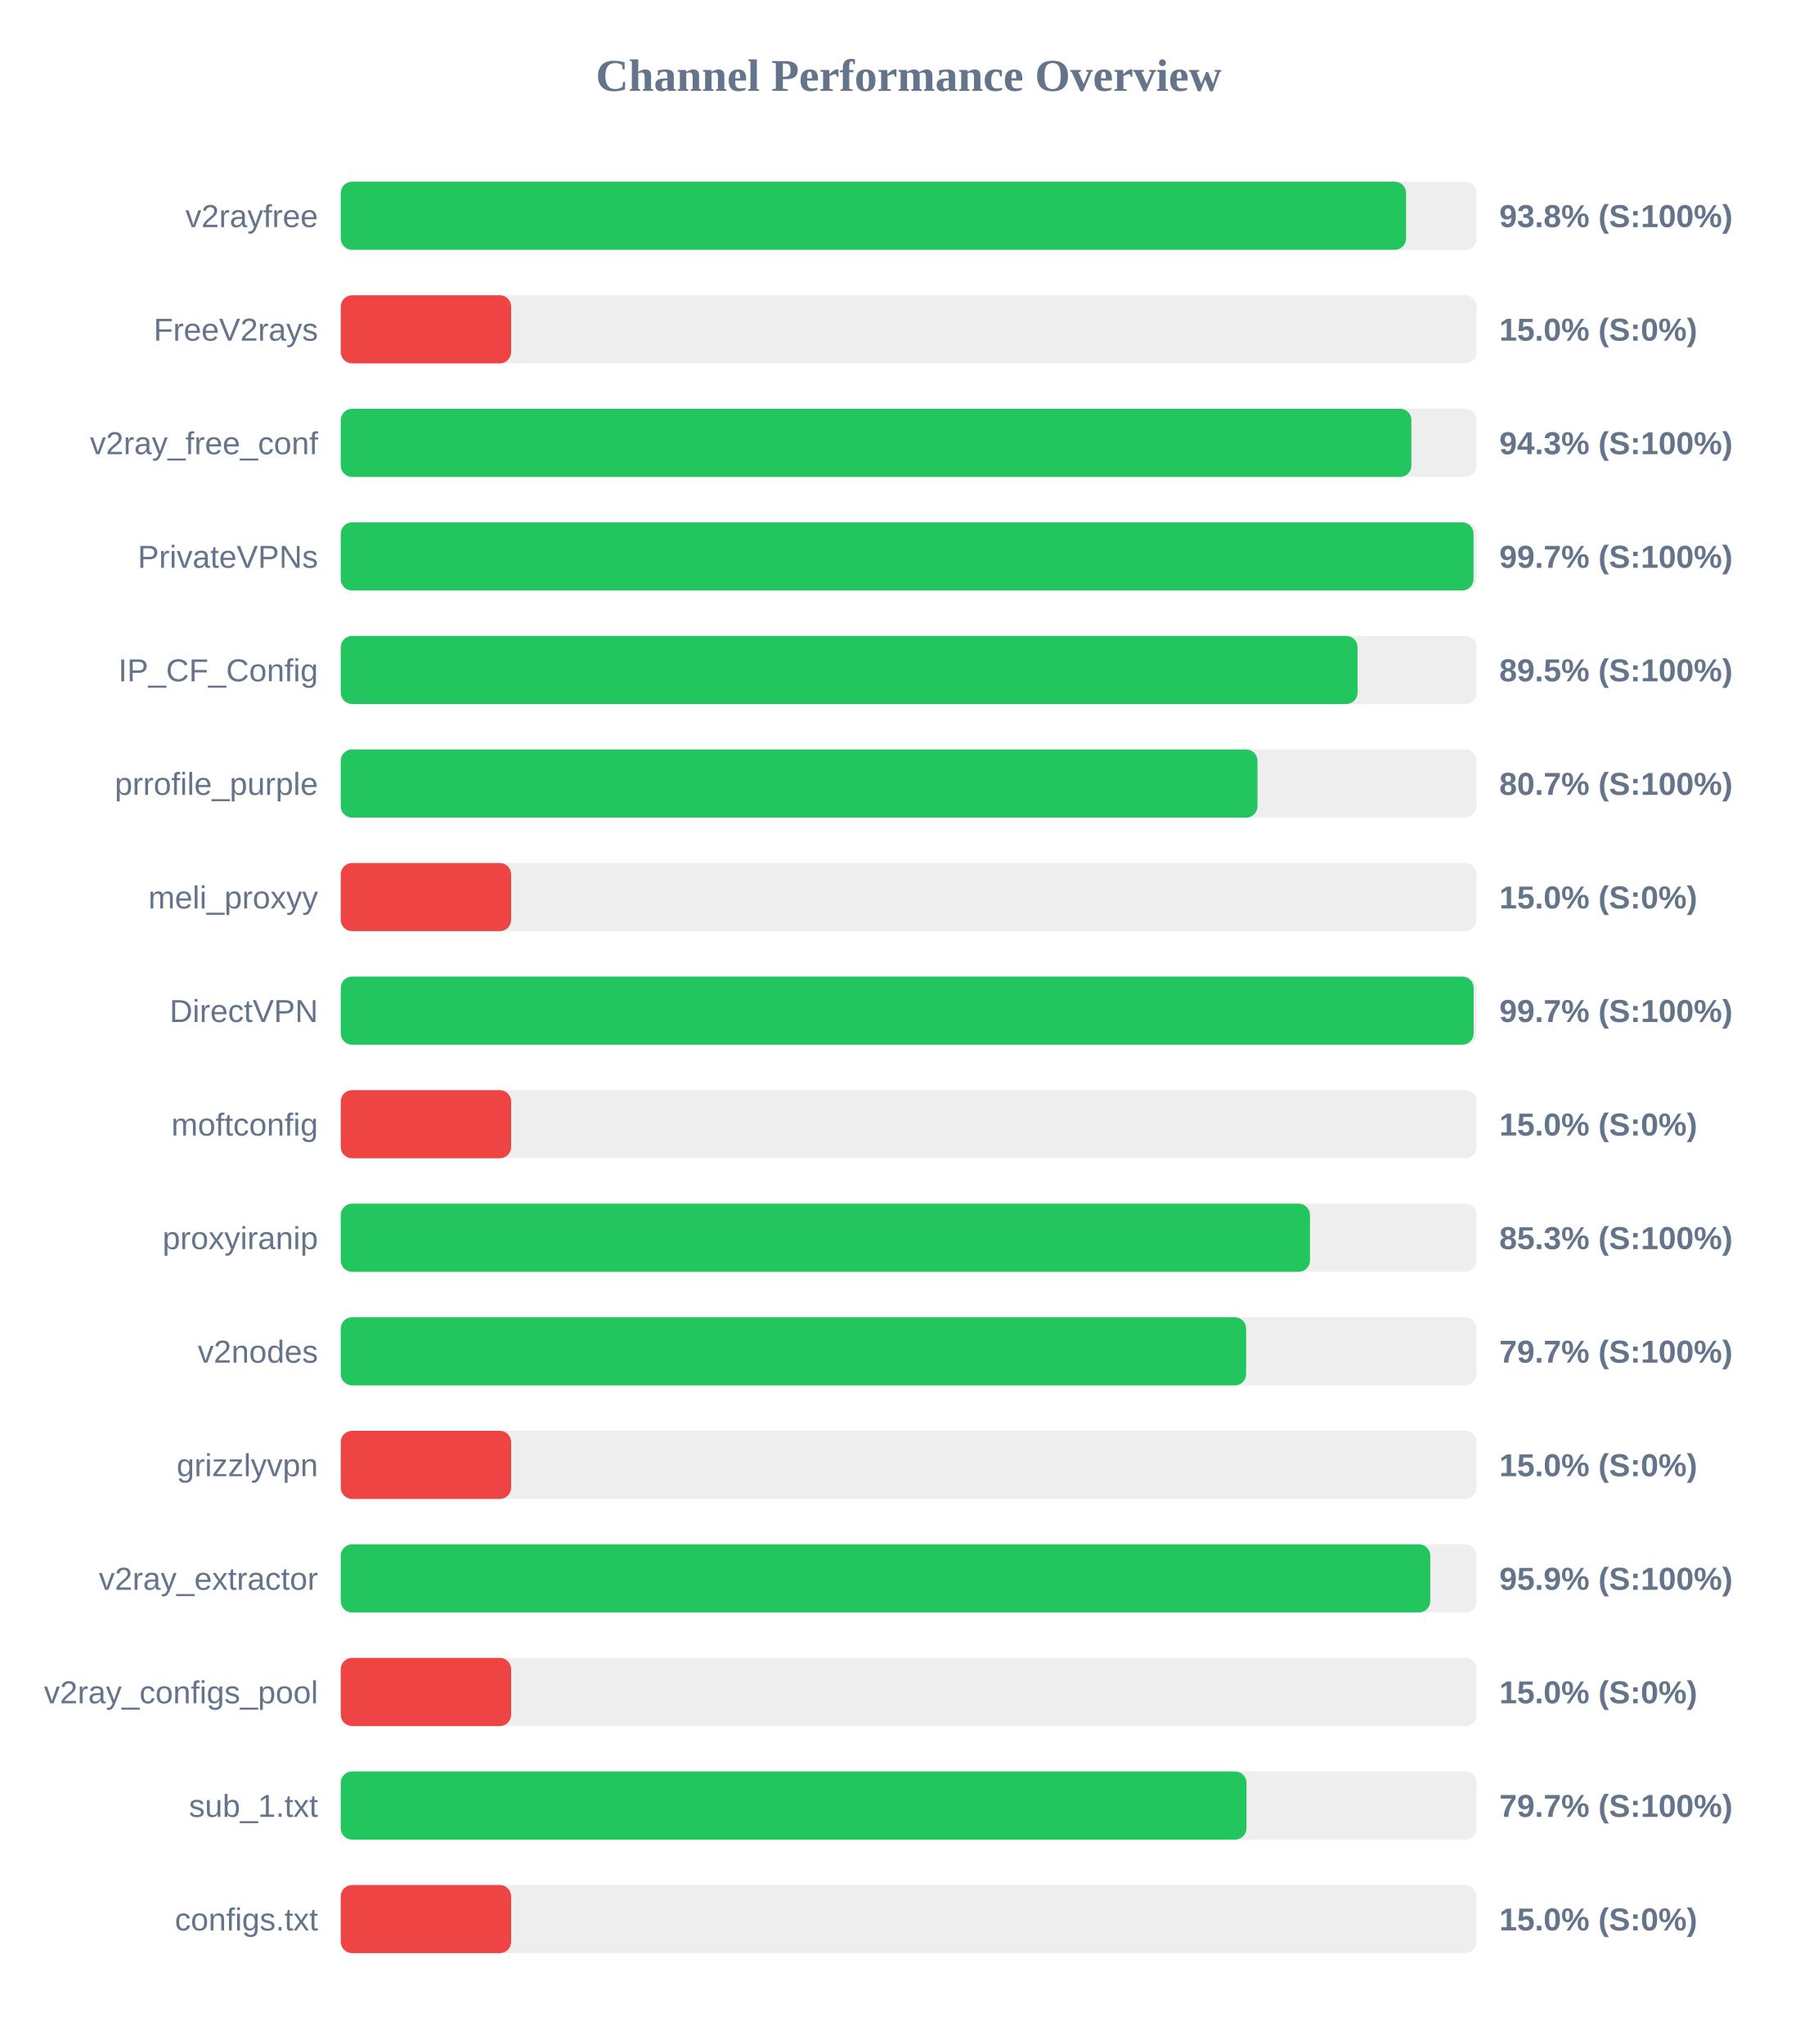
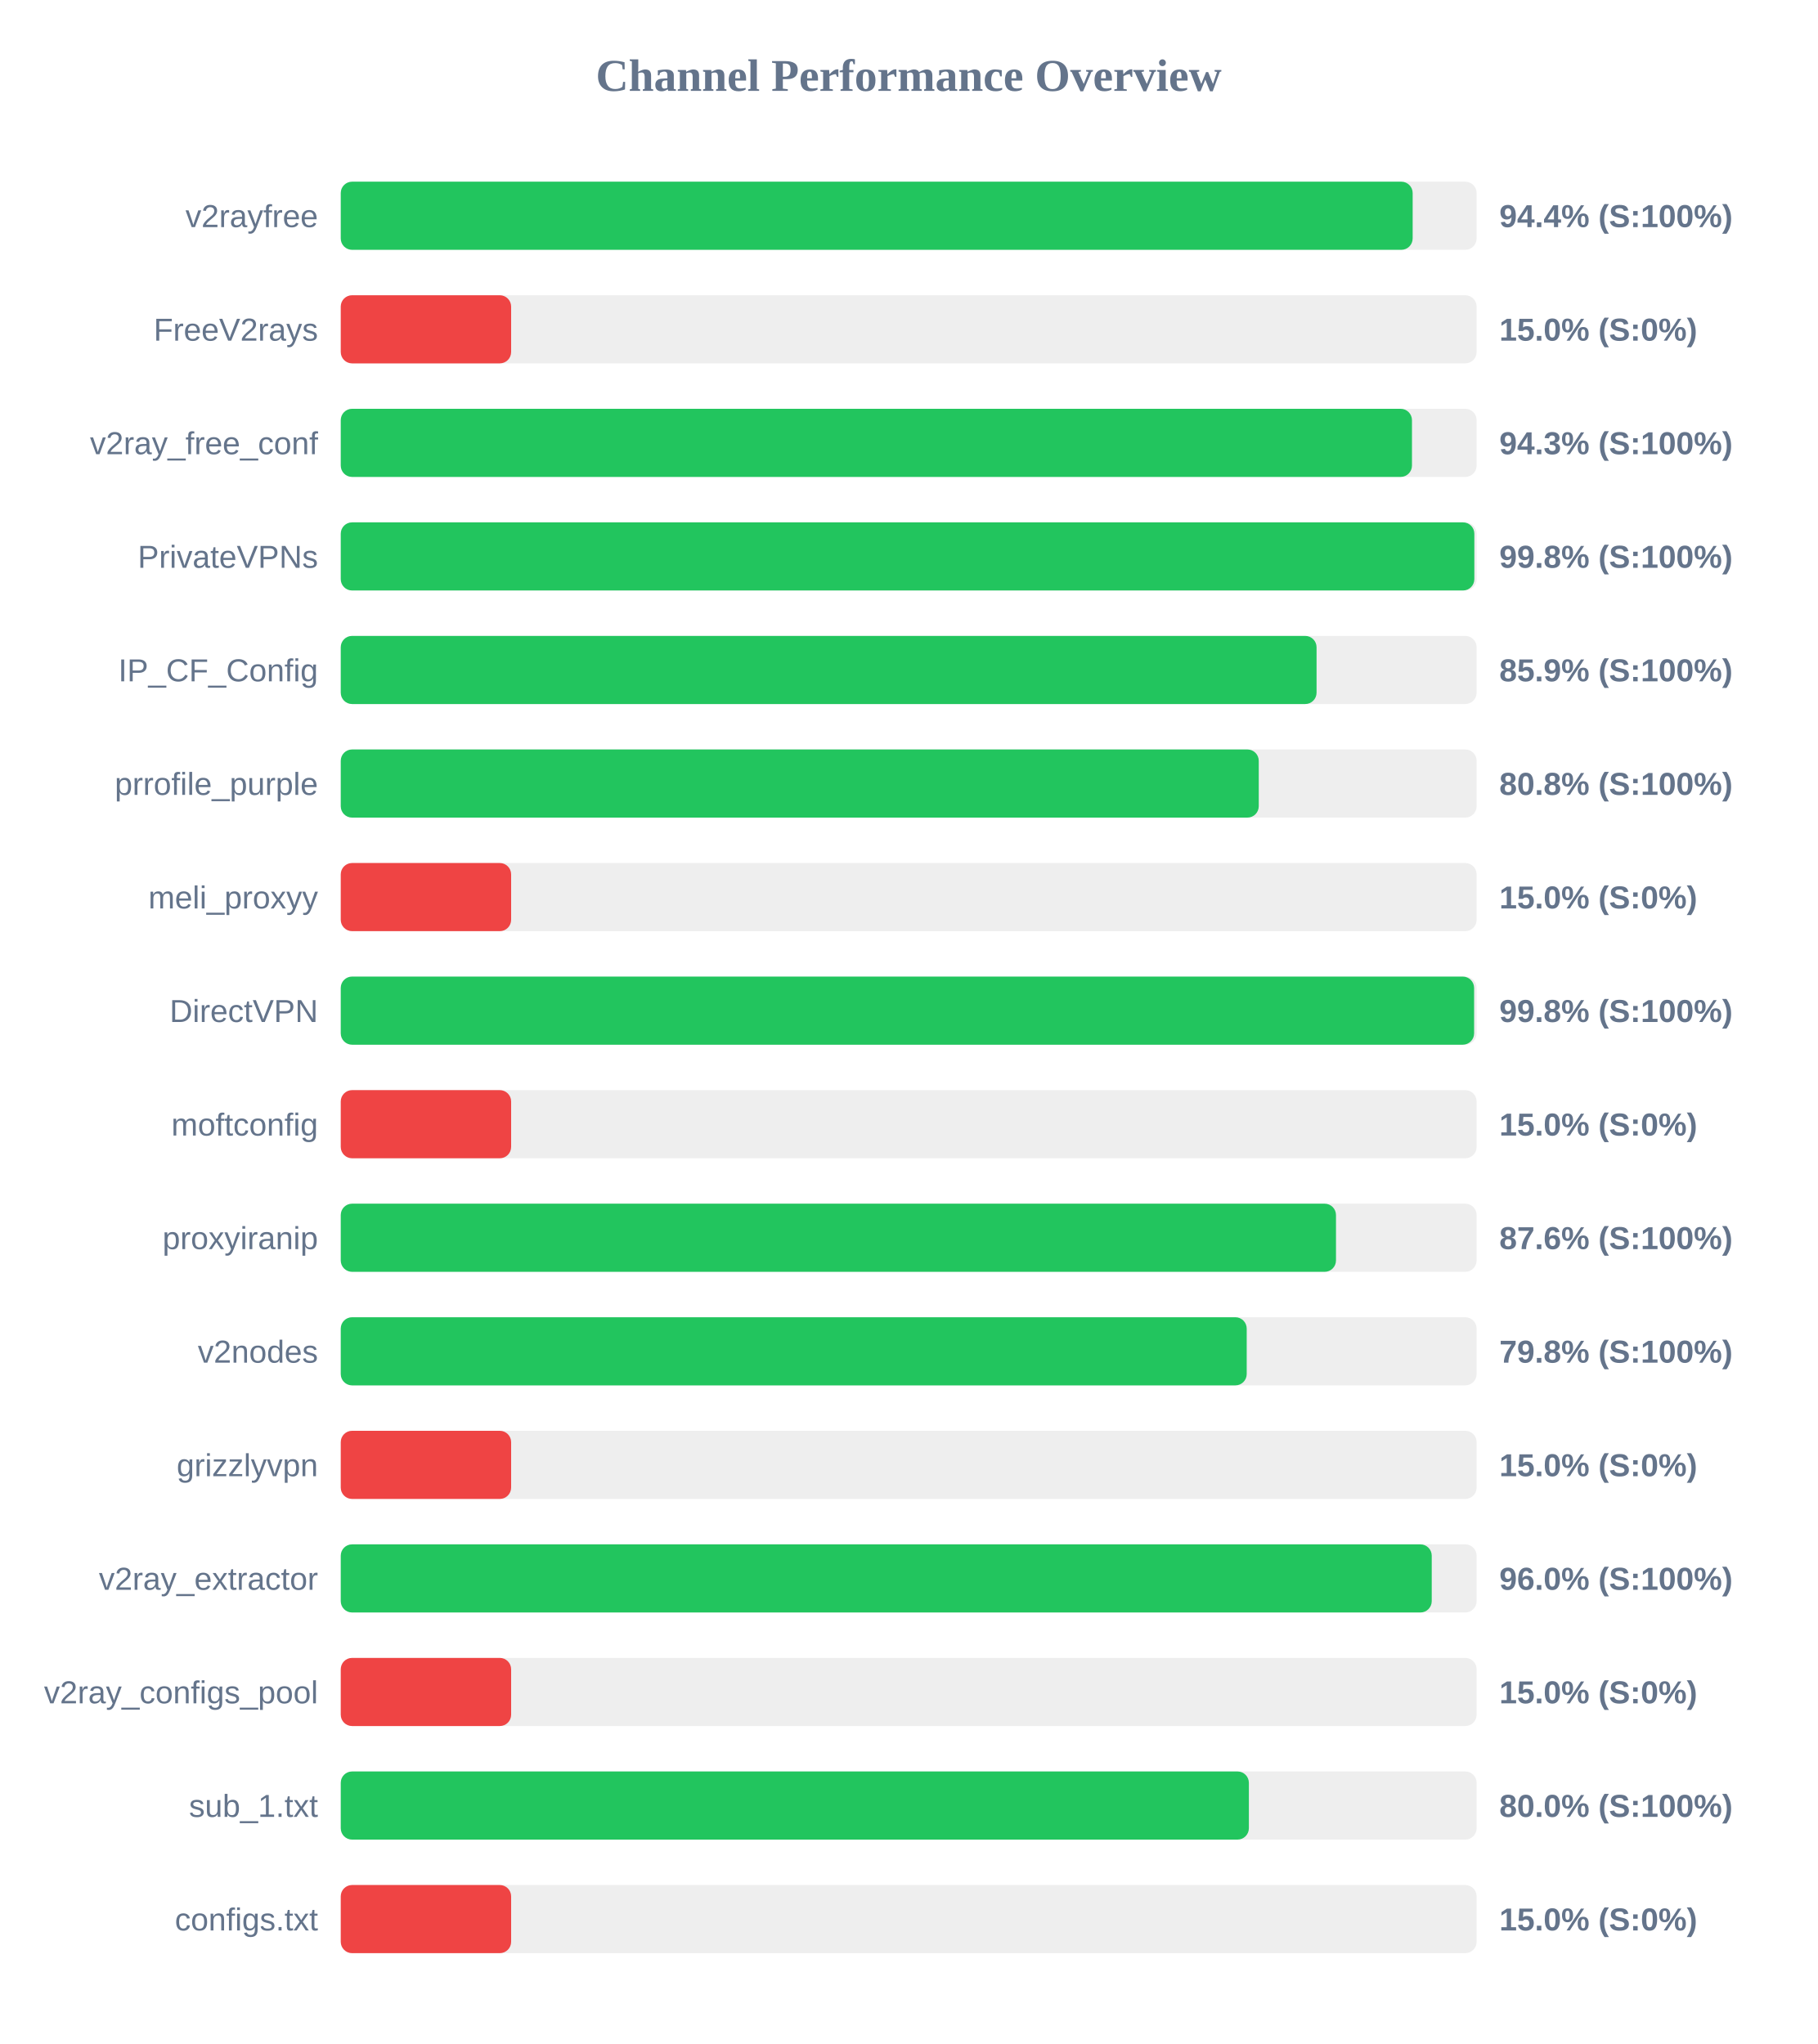
<svg xmlns="http://www.w3.org/2000/svg" width="800" height="900" version="1.1">
  <style>
        .row { font: 14px Arial; fill: #64748b; }
        .score { font: bold 14px Arial; fill: #64748b; }
    </style>
  <text x="400" y="40" text-anchor="middle" font-size="20px" font-weight="bold" fill="#64748b">Channel Performance Overview</text>
  <rect x="150" y="80" width="500" height="30" fill="#eee" rx="5" />
-   <rect x="150" y="80" width="468.95" height="30" fill="#22c55e" rx="5" />
+   <rect x="150" y="80" width="471.85" height="30" fill="#22c55e" rx="5" />
  <text x="140" y="100" text-anchor="end" class="row">v2rayfree</text>
-   <text x="660" y="100" text-anchor="start" class="score">93.8% (S:100%)</text>
+   <text x="660" y="100" text-anchor="start" class="score">94.4% (S:100%)</text>
  <rect x="150" y="130" width="500" height="30" fill="#eee" rx="5" />
  <rect x="150" y="130" width="75.0" height="30" fill="#ef4444" rx="5" />
  <text x="140" y="150" text-anchor="end" class="row">FreeV2rays</text>
  <text x="660" y="150" text-anchor="start" class="score">15.0% (S:0%)</text>
  <rect x="150" y="180" width="500" height="30" fill="#eee" rx="5" />
-   <rect x="150" y="180" width="471.3" height="30" fill="#22c55e" rx="5" />
+   <rect x="150" y="180" width="471.55" height="30" fill="#22c55e" rx="5" />
  <text x="140" y="200" text-anchor="end" class="row">v2ray_free_conf</text>
  <text x="660" y="200" text-anchor="start" class="score">94.3% (S:100%)</text>
  <rect x="150" y="230" width="500" height="30" fill="#eee" rx="5" />
-   <rect x="150" y="230" width="498.65" height="30" fill="#22c55e" rx="5" />
+   <rect x="150" y="230" width="499.0" height="30" fill="#22c55e" rx="5" />
  <text x="140" y="250" text-anchor="end" class="row">PrivateVPNs</text>
-   <text x="660" y="250" text-anchor="start" class="score">99.7% (S:100%)</text>
+   <text x="660" y="250" text-anchor="start" class="score">99.8% (S:100%)</text>
  <rect x="150" y="280" width="500" height="30" fill="#eee" rx="5" />
-   <rect x="150" y="280" width="447.6" height="30" fill="#22c55e" rx="5" />
+   <rect x="150" y="280" width="429.55" height="30" fill="#22c55e" rx="5" />
  <text x="140" y="300" text-anchor="end" class="row">IP_CF_Config</text>
-   <text x="660" y="300" text-anchor="start" class="score">89.5% (S:100%)</text>
+   <text x="660" y="300" text-anchor="start" class="score">85.9% (S:100%)</text>
  <rect x="150" y="330" width="500" height="30" fill="#eee" rx="5" />
-   <rect x="150" y="330" width="403.55" height="30" fill="#22c55e" rx="5" />
+   <rect x="150" y="330" width="404.1" height="30" fill="#22c55e" rx="5" />
  <text x="140" y="350" text-anchor="end" class="row">prrofile_purple</text>
-   <text x="660" y="350" text-anchor="start" class="score">80.7% (S:100%)</text>
+   <text x="660" y="350" text-anchor="start" class="score">80.8% (S:100%)</text>
  <rect x="150" y="380" width="500" height="30" fill="#eee" rx="5" />
  <rect x="150" y="380" width="75.0" height="30" fill="#ef4444" rx="5" />
  <text x="140" y="400" text-anchor="end" class="row">meli_proxyy</text>
  <text x="660" y="400" text-anchor="start" class="score">15.0% (S:0%)</text>
  <rect x="150" y="430" width="500" height="30" fill="#eee" rx="5" />
-   <rect x="150" y="430" width="498.7" height="30" fill="#22c55e" rx="5" />
+   <rect x="150" y="430" width="498.9" height="30" fill="#22c55e" rx="5" />
  <text x="140" y="450" text-anchor="end" class="row">DirectVPN</text>
-   <text x="660" y="450" text-anchor="start" class="score">99.7% (S:100%)</text>
+   <text x="660" y="450" text-anchor="start" class="score">99.8% (S:100%)</text>
  <rect x="150" y="480" width="500" height="30" fill="#eee" rx="5" />
  <rect x="150" y="480" width="75.0" height="30" fill="#ef4444" rx="5" />
  <text x="140" y="500" text-anchor="end" class="row">moftconfig</text>
  <text x="660" y="500" text-anchor="start" class="score">15.0% (S:0%)</text>
  <rect x="150" y="530" width="500" height="30" fill="#eee" rx="5" />
-   <rect x="150" y="530" width="426.65" height="30" fill="#22c55e" rx="5" />
+   <rect x="150" y="530" width="438.1" height="30" fill="#22c55e" rx="5" />
  <text x="140" y="550" text-anchor="end" class="row">proxyiranip</text>
-   <text x="660" y="550" text-anchor="start" class="score">85.3% (S:100%)</text>
+   <text x="660" y="550" text-anchor="start" class="score">87.6% (S:100%)</text>
  <rect x="150" y="580" width="500" height="30" fill="#eee" rx="5" />
-   <rect x="150" y="580" width="398.55" height="30" fill="#22c55e" rx="5" />
+   <rect x="150" y="580" width="398.8" height="30" fill="#22c55e" rx="5" />
  <text x="140" y="600" text-anchor="end" class="row">v2nodes</text>
-   <text x="660" y="600" text-anchor="start" class="score">79.7% (S:100%)</text>
+   <text x="660" y="600" text-anchor="start" class="score">79.8% (S:100%)</text>
  <rect x="150" y="630" width="500" height="30" fill="#eee" rx="5" />
  <rect x="150" y="630" width="75.0" height="30" fill="#ef4444" rx="5" />
  <text x="140" y="650" text-anchor="end" class="row">grizzlyvpn</text>
  <text x="660" y="650" text-anchor="start" class="score">15.0% (S:0%)</text>
  <rect x="150" y="680" width="500" height="30" fill="#eee" rx="5" />
-   <rect x="150" y="680" width="479.6" height="30" fill="#22c55e" rx="5" />
+   <rect x="150" y="680" width="480.25" height="30" fill="#22c55e" rx="5" />
  <text x="140" y="700" text-anchor="end" class="row">v2ray_extractor</text>
-   <text x="660" y="700" text-anchor="start" class="score">95.9% (S:100%)</text>
+   <text x="660" y="700" text-anchor="start" class="score">96.0% (S:100%)</text>
  <rect x="150" y="730" width="500" height="30" fill="#eee" rx="5" />
  <rect x="150" y="730" width="75.0" height="30" fill="#ef4444" rx="5" />
  <text x="140" y="750" text-anchor="end" class="row">v2ray_configs_pool</text>
  <text x="660" y="750" text-anchor="start" class="score">15.0% (S:0%)</text>
  <rect x="150" y="780" width="500" height="30" fill="#eee" rx="5" />
-   <rect x="150" y="780" width="398.7" height="30" fill="#22c55e" rx="5" />
+   <rect x="150" y="780" width="399.75" height="30" fill="#22c55e" rx="5" />
  <text x="140" y="800" text-anchor="end" class="row">sub_1.txt</text>
-   <text x="660" y="800" text-anchor="start" class="score">79.7% (S:100%)</text>
+   <text x="660" y="800" text-anchor="start" class="score">80.0% (S:100%)</text>
  <rect x="150" y="830" width="500" height="30" fill="#eee" rx="5" />
  <rect x="150" y="830" width="75.0" height="30" fill="#ef4444" rx="5" />
  <text x="140" y="850" text-anchor="end" class="row">configs.txt</text>
  <text x="660" y="850" text-anchor="start" class="score">15.0% (S:0%)</text>
</svg>
